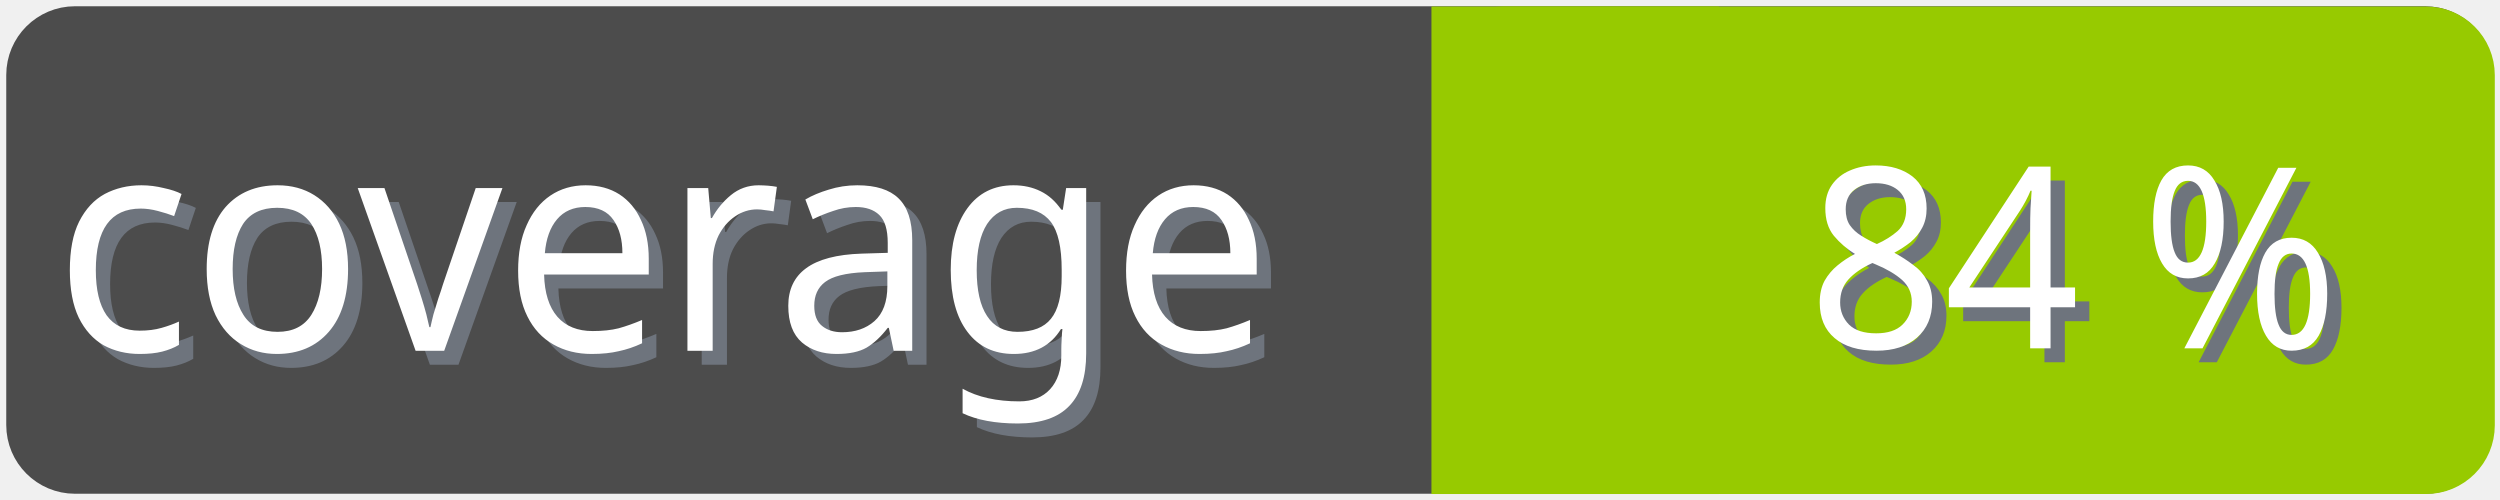
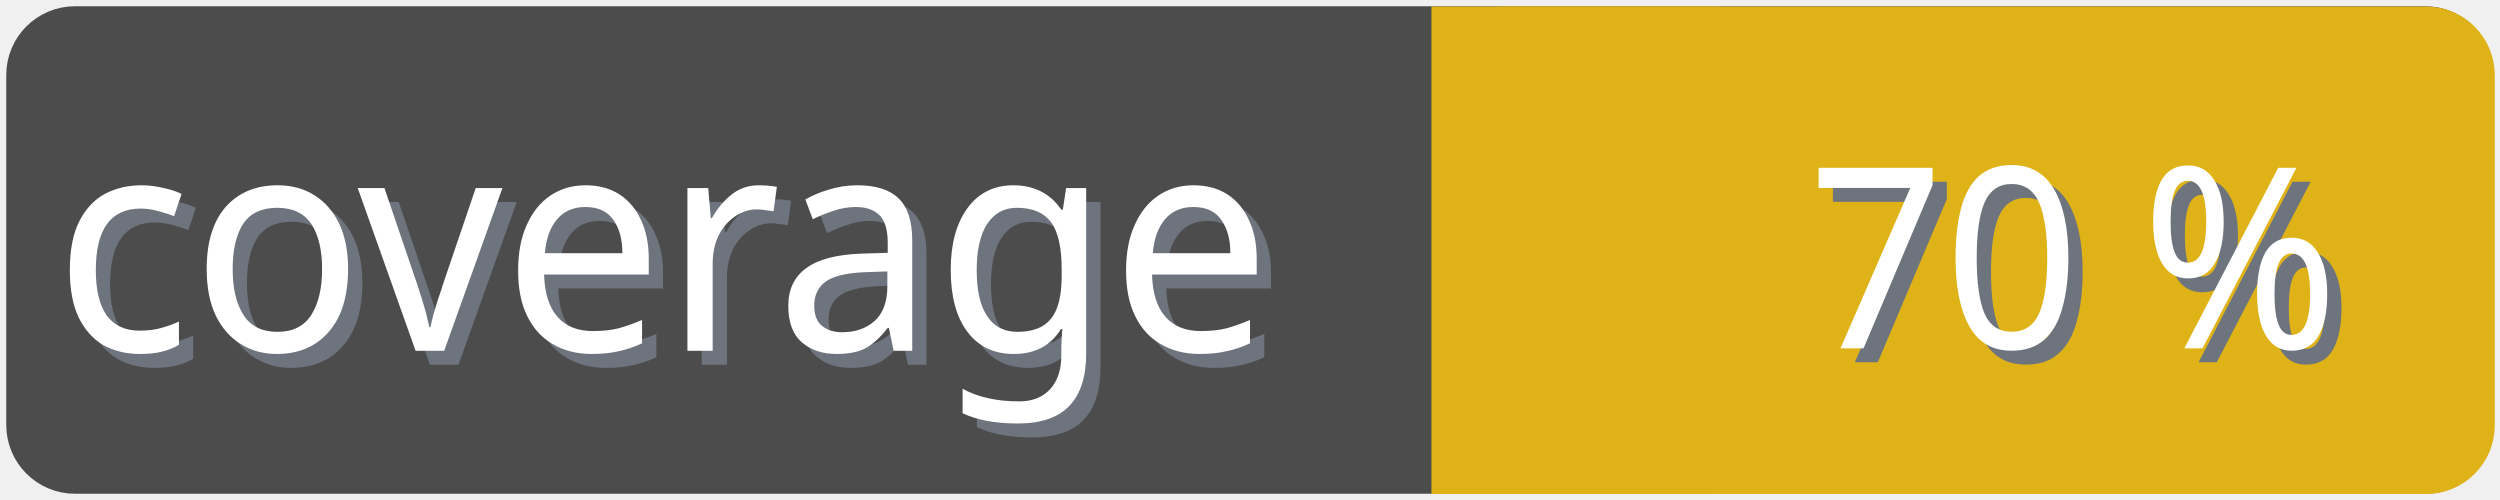
<svg xmlns="http://www.w3.org/2000/svg" width="100" height="20">
  <g>
    <rect fill="none" id="canvas_background" height="22" width="102" y="-1" x="-1" />
  </g>
  <g>
    <rect rx="2" id="svg_1" height="18" width="98" y="1" x="1" stroke-width="1.5" stroke="#4c4c4c" fill="#4c4c4c" />
    <text transform="matrix(0.95, 0, 0, 1.01133, 0.0809801, -0.0237383)" font-weight="normal" xml:space="preserve" text-anchor="start" font-family="'Trebuchet MS', Gadget, sans-serif" font-size="12" id="svg_8" y="14.45" x="2.8" stroke-width="0" stroke="#4c4c4c" fill="#6e747d">coverage</text>
    <text transform="matrix(0.95, 0, 0, 1.01133, 0.0809801, -0.0237383)" font-weight="normal" xml:space="preserve" text-anchor="start" font-family="'Trebuchet MS', Gadget, sans-serif" font-size="12" id="svg_3" y="13.9" x="2.2" stroke-width="0" stroke="#4c4c4c" fill="#ffffff">coverage</text>
-     <rect rx="2" id="svg_5" height="18" width="40.905" y="1.011" x="58.137" stroke-width="1.5" stroke="#97ca00" fill="#97ca00" />
-     <rect id="svg_7" height="18" width="10" y="1.011" x="58.008" stroke-width="1.5" stroke="#97ca00" fill="#97ca00" />
-     <text transform="matrix(0.95, 0, 0, 1.01133, 0.0809801, -0.0237383)" font-weight="normal" xml:space="preserve" text-anchor="end" font-family="'Trebuchet MS', Gadget, sans-serif" font-size="10" id="svg_10" y="14.35" x="99" stroke-width="0" stroke="#4c4c4c" fill="#6e747d">84 %</text>
-     <text transform="matrix(0.95, 0, 0, 1.01133, 0.0809801, -0.0237383)" font-weight="normal" xml:space="preserve" text-anchor="end" font-family="'Trebuchet MS', Gadget, sans-serif" font-size="10" id="svg_9" y="13.8" x="98.4" stroke-width="0" stroke="#4c4c4c" fill="#ffffff">84 %</text>
+     <rect rx="2" id="svg_5" height="18" width="40.905" y="1.011" x="58.137" stroke-width="1.5" stroke="#dfb317" fill="#dfb317" />
+     <rect id="svg_7" height="18" width="10" y="1.011" x="58.008" stroke-width="1.5" stroke="#dfb317" fill="#dfb317" />
+     <text transform="matrix(0.95, 0, 0, 1.01133, 0.0809801, -0.0237383)" font-weight="normal" xml:space="preserve" text-anchor="end" font-family="'Trebuchet MS', Gadget, sans-serif" font-size="10" id="svg_10" y="14.35" x="99" stroke-width="0" stroke="#4c4c4c" fill="#6e747d">70 %</text>
+     <text transform="matrix(0.95, 0, 0, 1.01133, 0.0809801, -0.0237383)" font-weight="normal" xml:space="preserve" text-anchor="end" font-family="'Trebuchet MS', Gadget, sans-serif" font-size="10" id="svg_9" y="13.8" x="98.4" stroke-width="0" stroke="#4c4c4c" fill="#ffffff">70 %</text>
  </g>
</svg>
